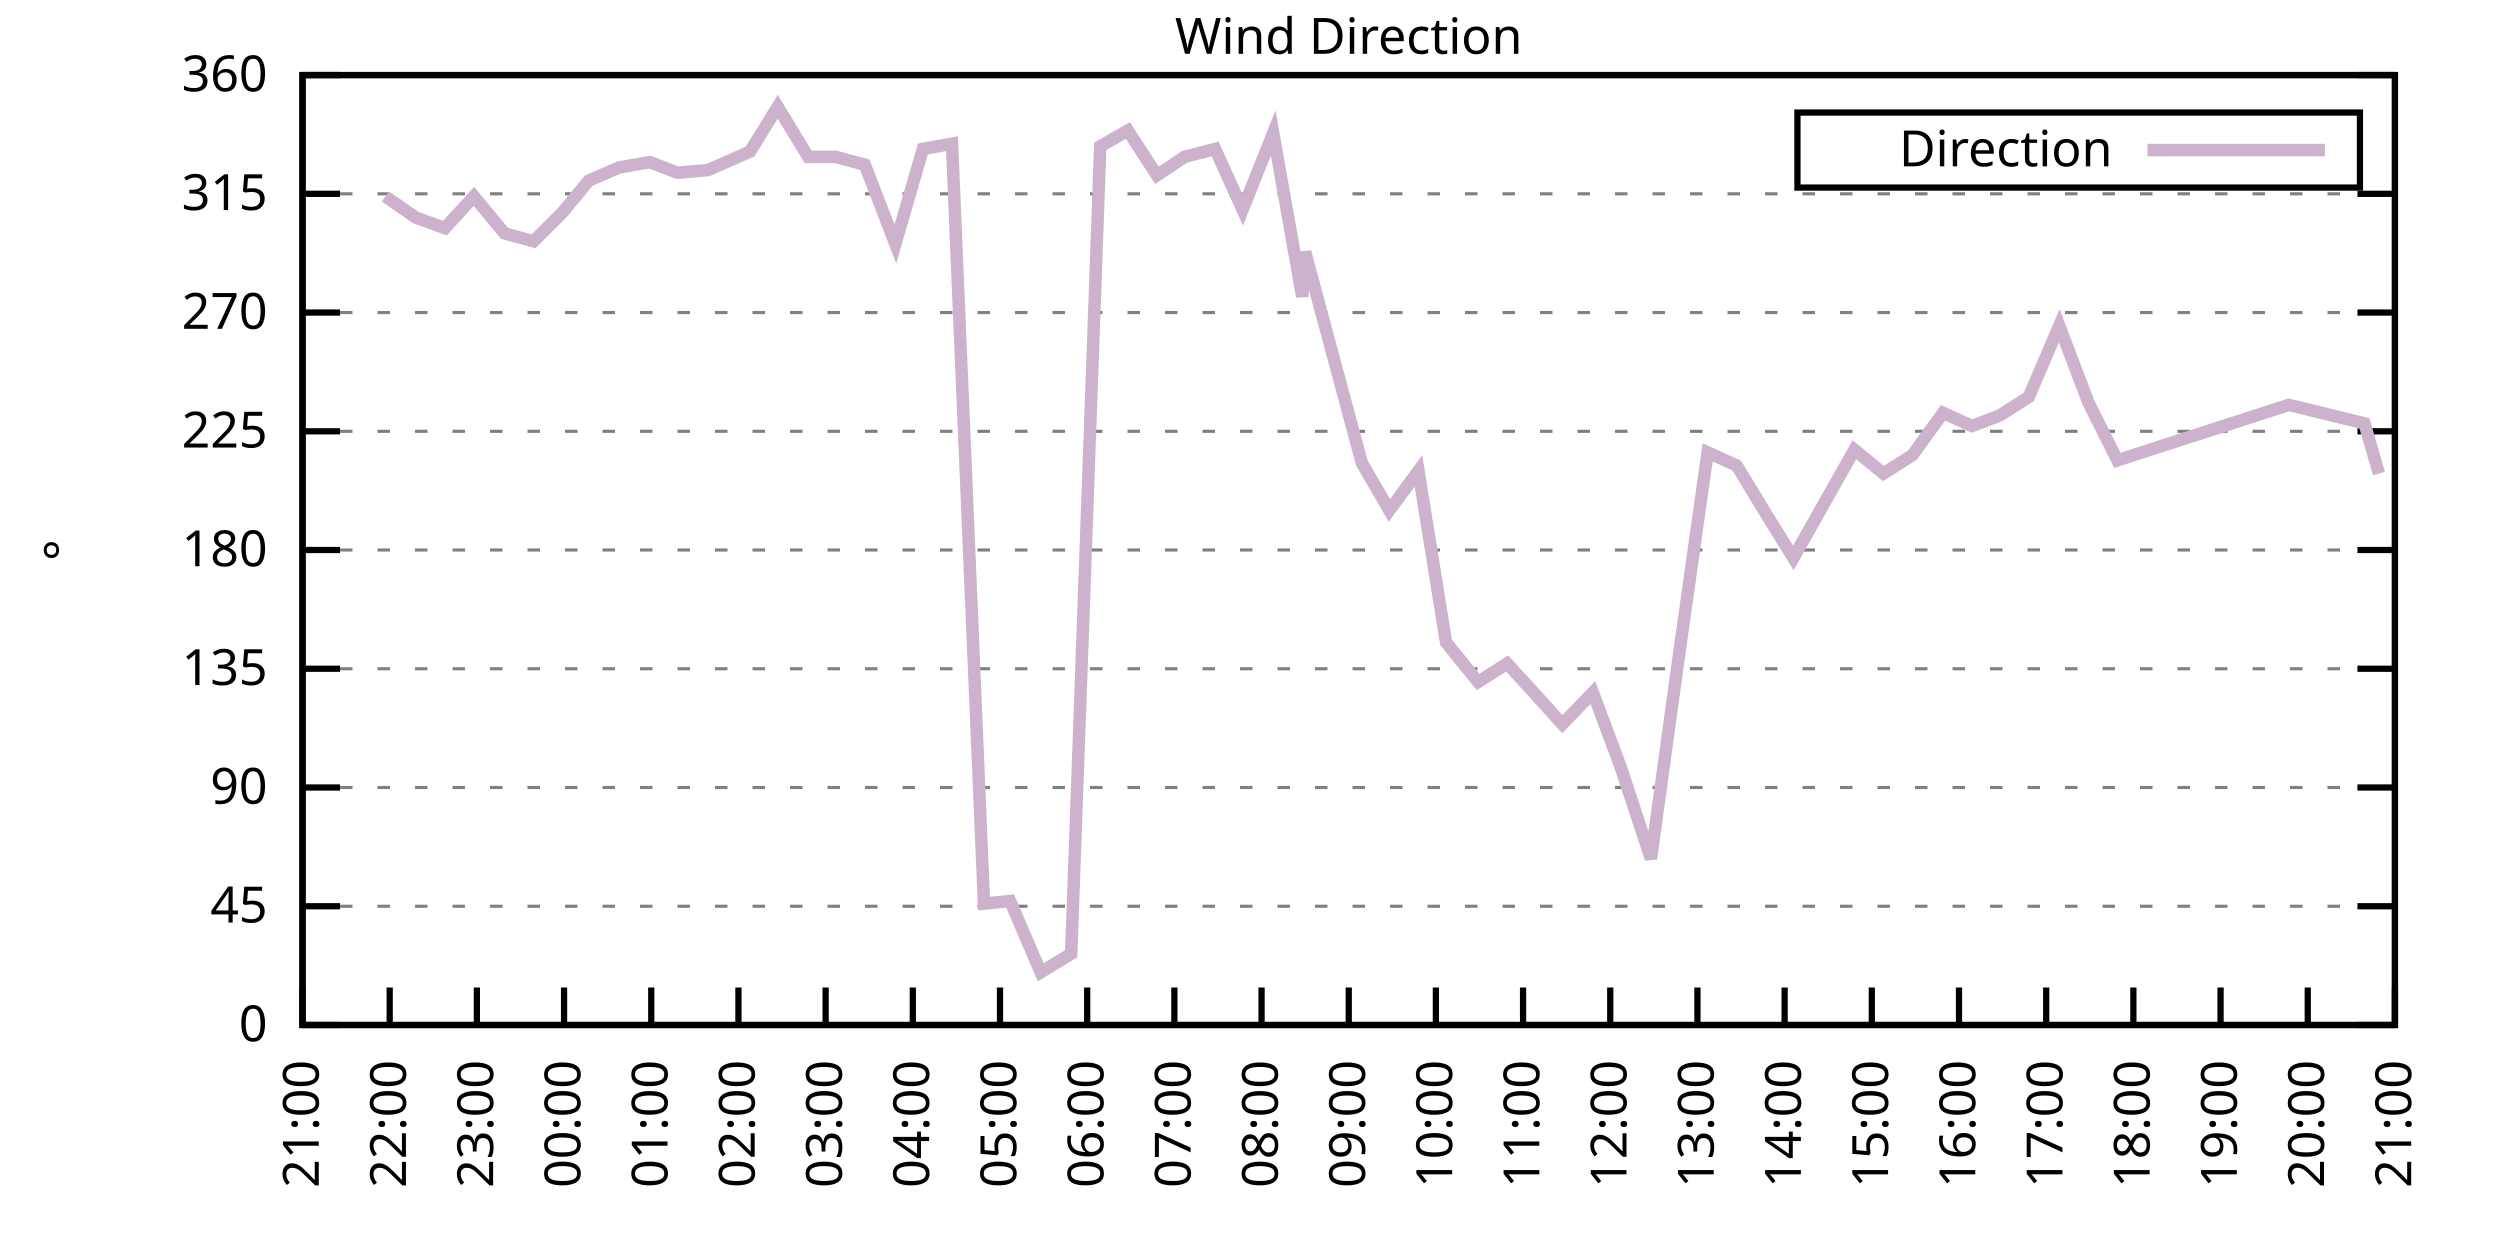
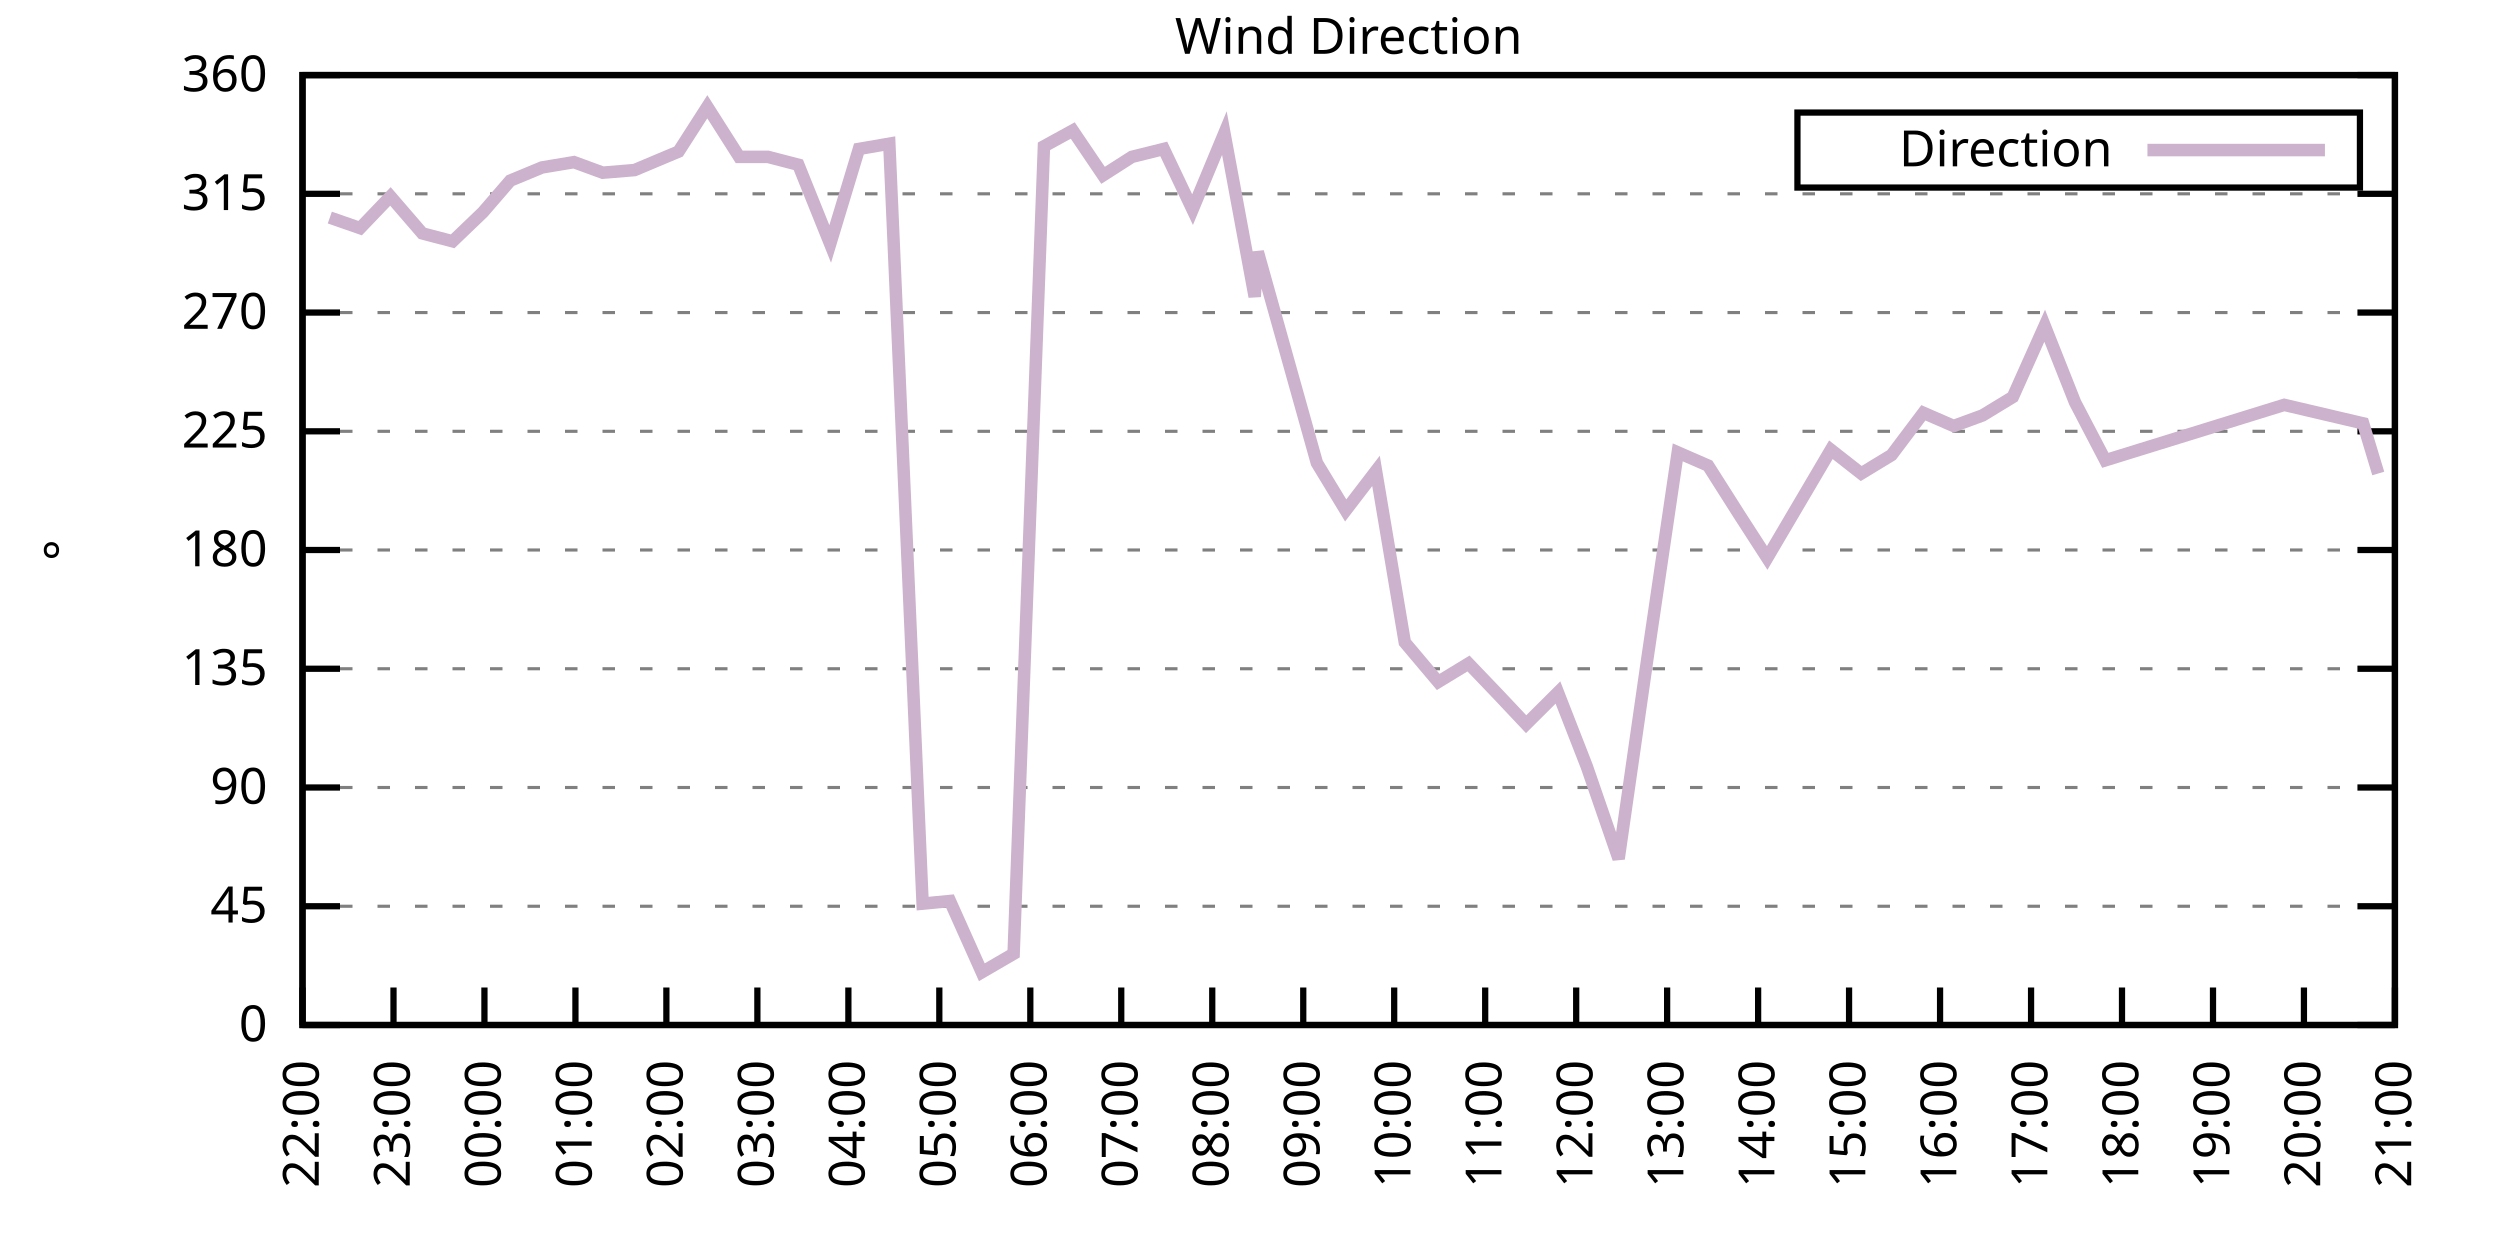
<svg xmlns="http://www.w3.org/2000/svg" xmlns:xlink="http://www.w3.org/1999/xlink" width="400" height="200" viewBox="0 0 400 200">
  <g id="gnuplot_canvas">
    <rect x="0" y="0" width="400" height="200" fill="none" />
    <defs>
      <circle id="gpDot" r="0.5" stroke-width="0.5" stroke="currentColor" />
      <path id="gpPt0" stroke-width="0.333" stroke="currentColor" d="M-1,0 h2 M0,-1 v2" />
      <path id="gpPt1" stroke-width="0.333" stroke="currentColor" d="M-1,-1 L1,1 M1,-1 L-1,1" />
      <path id="gpPt2" stroke-width="0.333" stroke="currentColor" d="M-1,0 L1,0 M0,-1 L0,1 M-1,-1 L1,1 M-1,1 L1,-1" />
      <rect id="gpPt3" stroke-width="0.333" stroke="currentColor" x="-1" y="-1" width="2" height="2" />
      <rect id="gpPt4" stroke-width="0.333" stroke="currentColor" fill="currentColor" x="-1" y="-1" width="2" height="2" />
      <circle id="gpPt5" stroke-width="0.333" stroke="currentColor" cx="0" cy="0" r="1" />
      <use xlink:href="#gpPt5" id="gpPt6" fill="currentColor" stroke="none" />
      <path id="gpPt7" stroke-width="0.333" stroke="currentColor" d="M0,-1.33 L-1.33,0.67 L1.33,0.67 z" />
      <use xlink:href="#gpPt7" id="gpPt8" fill="currentColor" stroke="none" />
      <use xlink:href="#gpPt7" id="gpPt9" stroke="currentColor" transform="rotate(180)" />
      <use xlink:href="#gpPt9" id="gpPt10" fill="currentColor" stroke="none" />
      <use xlink:href="#gpPt3" id="gpPt11" stroke="currentColor" transform="rotate(45)" />
      <use xlink:href="#gpPt11" id="gpPt12" fill="currentColor" stroke="none" />
      <path id="gpPt13" stroke-width="0.333" stroke="currentColor" d="M0,1.330 L1.265,0.411 L0.782,-1.067 L-0.782,-1.076 L-1.265,0.411 z" />
      <use xlink:href="#gpPt13" id="gpPt14" fill="currentColor" stroke="none" />
      <filter id="textbox" filterUnits="objectBoundingBox" x="0" y="0" height="1" width="1">
        <feFlood flood-color="white" flood-opacity="1" result="bgnd" />
        <feComposite in="SourceGraphic" in2="bgnd" operator="atop" />
      </filter>
      <filter id="greybox" filterUnits="objectBoundingBox" x="0" y="0" height="1" width="1">
        <feFlood flood-color="lightgrey" flood-opacity="1" result="grey" />
        <feComposite in="SourceGraphic" in2="grey" operator="atop" />
      </filter>
    </defs>
    <g fill="none" color="white" stroke="currentColor" stroke-width="1.00" stroke-linecap="butt" stroke-linejoin="miter">
</g>
    <g fill="none" color="black" stroke="currentColor" stroke-width="1.00" stroke-linecap="butt" stroke-linejoin="miter">
      <g stroke="none" shape-rendering="crispEdges">
        <polygon fill="rgb(255, 255, 255)" points="48.40,164.00 383.18,164.00 383.18,12.02 48.40,12.02 " />
      </g>
    </g>
    <g fill="none" color="black" stroke="currentColor" stroke-width="1.00" stroke-linecap="butt" stroke-linejoin="miter">
</g>
    <g fill="none" color="black" stroke="black" stroke-width="0.50" stroke-linecap="butt" stroke-linejoin="miter">
</g>
    <g fill="none" color="gray" stroke="currentColor" stroke-width="0.50" stroke-linecap="butt" stroke-linejoin="miter">
      <path stroke="gray" stroke-dasharray="2,4" class="gridline" d="M48.40,164.00 L383.19,164.00  " />
    </g>
    <g fill="none" color="gray" stroke="gray" stroke-width="1.00" stroke-linecap="butt" stroke-linejoin="miter">
</g>
    <g fill="none" color="black" stroke="currentColor" stroke-width="1.00" stroke-linecap="butt" stroke-linejoin="miter">
      <path stroke="black" d="M48.40,164.00 L54.40,164.00 M383.19,164.00 L377.19,164.00  " />
      <g transform="translate(42.80,166.60)" stroke="none" fill="black" font-family="Sans" font-size="8.00" text-anchor="end">
        <text>
          <tspan font-family="Sans"> 0</tspan>
        </text>
      </g>
    </g>
    <g fill="none" color="black" stroke="currentColor" stroke-width="1.00" stroke-linecap="butt" stroke-linejoin="miter">
</g>
    <g fill="none" color="black" stroke="black" stroke-width="0.50" stroke-linecap="butt" stroke-linejoin="miter">
</g>
    <g fill="none" color="gray" stroke="currentColor" stroke-width="0.50" stroke-linecap="butt" stroke-linejoin="miter">
      <path stroke="gray" stroke-dasharray="2,4" class="gridline" d="M48.40,145.00 L383.19,145.00  " />
    </g>
    <g fill="none" color="gray" stroke="gray" stroke-width="1.00" stroke-linecap="butt" stroke-linejoin="miter">
</g>
    <g fill="none" color="black" stroke="currentColor" stroke-width="1.00" stroke-linecap="butt" stroke-linejoin="miter">
      <path stroke="black" d="M48.40,145.00 L54.40,145.00 M383.19,145.00 L377.19,145.00  " />
      <g transform="translate(42.80,147.60)" stroke="none" fill="black" font-family="Sans" font-size="8.00" text-anchor="end">
        <text>
          <tspan font-family="Sans"> 45</tspan>
        </text>
      </g>
    </g>
    <g fill="none" color="black" stroke="currentColor" stroke-width="1.00" stroke-linecap="butt" stroke-linejoin="miter">
</g>
    <g fill="none" color="black" stroke="black" stroke-width="0.50" stroke-linecap="butt" stroke-linejoin="miter">
</g>
    <g fill="none" color="gray" stroke="currentColor" stroke-width="0.50" stroke-linecap="butt" stroke-linejoin="miter">
      <path stroke="gray" stroke-dasharray="2,4" class="gridline" d="M48.40,126.00 L383.19,126.00  " />
    </g>
    <g fill="none" color="gray" stroke="gray" stroke-width="1.00" stroke-linecap="butt" stroke-linejoin="miter">
</g>
    <g fill="none" color="black" stroke="currentColor" stroke-width="1.00" stroke-linecap="butt" stroke-linejoin="miter">
      <path stroke="black" d="M48.40,126.00 L54.40,126.00 M383.19,126.00 L377.19,126.00  " />
      <g transform="translate(42.80,128.60)" stroke="none" fill="black" font-family="Sans" font-size="8.00" text-anchor="end">
        <text>
          <tspan font-family="Sans"> 90</tspan>
        </text>
      </g>
    </g>
    <g fill="none" color="black" stroke="currentColor" stroke-width="1.00" stroke-linecap="butt" stroke-linejoin="miter">
</g>
    <g fill="none" color="black" stroke="black" stroke-width="0.50" stroke-linecap="butt" stroke-linejoin="miter">
</g>
    <g fill="none" color="gray" stroke="currentColor" stroke-width="0.50" stroke-linecap="butt" stroke-linejoin="miter">
      <path stroke="gray" stroke-dasharray="2,4" class="gridline" d="M48.40,107.00 L383.19,107.00  " />
    </g>
    <g fill="none" color="gray" stroke="gray" stroke-width="1.00" stroke-linecap="butt" stroke-linejoin="miter">
</g>
    <g fill="none" color="black" stroke="currentColor" stroke-width="1.00" stroke-linecap="butt" stroke-linejoin="miter">
      <path stroke="black" d="M48.40,107.00 L54.40,107.00 M383.19,107.00 L377.19,107.00  " />
      <g transform="translate(42.80,109.60)" stroke="none" fill="black" font-family="Sans" font-size="8.00" text-anchor="end">
        <text>
          <tspan font-family="Sans"> 135</tspan>
        </text>
      </g>
    </g>
    <g fill="none" color="black" stroke="currentColor" stroke-width="1.00" stroke-linecap="butt" stroke-linejoin="miter">
</g>
    <g fill="none" color="black" stroke="black" stroke-width="0.50" stroke-linecap="butt" stroke-linejoin="miter">
</g>
    <g fill="none" color="gray" stroke="currentColor" stroke-width="0.50" stroke-linecap="butt" stroke-linejoin="miter">
      <path stroke="gray" stroke-dasharray="2,4" class="gridline" d="M48.40,88.00 L383.19,88.00  " />
    </g>
    <g fill="none" color="gray" stroke="gray" stroke-width="1.00" stroke-linecap="butt" stroke-linejoin="miter">
</g>
    <g fill="none" color="black" stroke="currentColor" stroke-width="1.00" stroke-linecap="butt" stroke-linejoin="miter">
      <path stroke="black" d="M48.40,88.00 L54.40,88.00 M383.19,88.00 L377.19,88.00  " />
      <g transform="translate(42.80,90.60)" stroke="none" fill="black" font-family="Sans" font-size="8.00" text-anchor="end">
        <text>
          <tspan font-family="Sans"> 180</tspan>
        </text>
      </g>
    </g>
    <g fill="none" color="black" stroke="currentColor" stroke-width="1.00" stroke-linecap="butt" stroke-linejoin="miter">
</g>
    <g fill="none" color="black" stroke="black" stroke-width="0.50" stroke-linecap="butt" stroke-linejoin="miter">
</g>
    <g fill="none" color="gray" stroke="currentColor" stroke-width="0.50" stroke-linecap="butt" stroke-linejoin="miter">
      <path stroke="gray" stroke-dasharray="2,4" class="gridline" d="M48.40,69.01 L383.19,69.01  " />
    </g>
    <g fill="none" color="gray" stroke="gray" stroke-width="1.00" stroke-linecap="butt" stroke-linejoin="miter">
</g>
    <g fill="none" color="black" stroke="currentColor" stroke-width="1.00" stroke-linecap="butt" stroke-linejoin="miter">
      <path stroke="black" d="M48.40,69.01 L54.40,69.01 M383.19,69.01 L377.19,69.01  " />
      <g transform="translate(42.80,71.61)" stroke="none" fill="black" font-family="Sans" font-size="8.00" text-anchor="end">
        <text>
          <tspan font-family="Sans"> 225</tspan>
        </text>
      </g>
    </g>
    <g fill="none" color="black" stroke="currentColor" stroke-width="1.00" stroke-linecap="butt" stroke-linejoin="miter">
</g>
    <g fill="none" color="black" stroke="black" stroke-width="0.50" stroke-linecap="butt" stroke-linejoin="miter">
</g>
    <g fill="none" color="gray" stroke="currentColor" stroke-width="0.50" stroke-linecap="butt" stroke-linejoin="miter">
      <path stroke="gray" stroke-dasharray="2,4" class="gridline" d="M48.40,50.01 L383.19,50.01  " />
    </g>
    <g fill="none" color="gray" stroke="gray" stroke-width="1.00" stroke-linecap="butt" stroke-linejoin="miter">
</g>
    <g fill="none" color="black" stroke="currentColor" stroke-width="1.00" stroke-linecap="butt" stroke-linejoin="miter">
      <path stroke="black" d="M48.40,50.01 L54.40,50.01 M383.19,50.01 L377.19,50.01  " />
      <g transform="translate(42.80,52.61)" stroke="none" fill="black" font-family="Sans" font-size="8.00" text-anchor="end">
        <text>
          <tspan font-family="Sans"> 270</tspan>
        </text>
      </g>
    </g>
    <g fill="none" color="black" stroke="currentColor" stroke-width="1.00" stroke-linecap="butt" stroke-linejoin="miter">
</g>
    <g fill="none" color="black" stroke="black" stroke-width="0.50" stroke-linecap="butt" stroke-linejoin="miter">
</g>
    <g fill="none" color="gray" stroke="currentColor" stroke-width="0.50" stroke-linecap="butt" stroke-linejoin="miter">
      <path stroke="gray" stroke-dasharray="2,4" class="gridline" d="M48.40,31.01 L383.19,31.01  " />
    </g>
    <g fill="none" color="gray" stroke="gray" stroke-width="1.00" stroke-linecap="butt" stroke-linejoin="miter">
</g>
    <g fill="none" color="black" stroke="currentColor" stroke-width="1.00" stroke-linecap="butt" stroke-linejoin="miter">
      <path stroke="black" d="M48.40,31.01 L54.40,31.01 M383.19,31.01 L377.19,31.01  " />
      <g transform="translate(42.80,33.61)" stroke="none" fill="black" font-family="Sans" font-size="8.00" text-anchor="end">
        <text>
          <tspan font-family="Sans"> 315</tspan>
        </text>
      </g>
    </g>
    <g fill="none" color="black" stroke="currentColor" stroke-width="1.00" stroke-linecap="butt" stroke-linejoin="miter">
</g>
    <g fill="none" color="black" stroke="black" stroke-width="0.50" stroke-linecap="butt" stroke-linejoin="miter">
</g>
    <g fill="none" color="gray" stroke="currentColor" stroke-width="0.50" stroke-linecap="butt" stroke-linejoin="miter">
      <path stroke="gray" stroke-dasharray="2,4" class="gridline" d="M48.40,12.01 L383.19,12.01  " />
    </g>
    <g fill="none" color="gray" stroke="gray" stroke-width="1.00" stroke-linecap="butt" stroke-linejoin="miter">
</g>
    <g fill="none" color="black" stroke="currentColor" stroke-width="1.00" stroke-linecap="butt" stroke-linejoin="miter">
      <path stroke="black" d="M48.40,12.01 L54.40,12.01 M383.19,12.01 L377.19,12.01  " />
      <g transform="translate(42.80,14.61)" stroke="none" fill="black" font-family="Sans" font-size="8.00" text-anchor="end">
        <text>
          <tspan font-family="Sans"> 360</tspan>
        </text>
      </g>
    </g>
    <g fill="none" color="black" stroke="currentColor" stroke-width="1.00" stroke-linecap="butt" stroke-linejoin="miter">
      <path stroke="black" d="M48.40,164.00 L48.40,158.00  " />
      <g transform="translate(51.00,169.60) rotate(270.00)" stroke="none" fill="black" font-family="Sans" font-size="8.00" text-anchor="end">
        <text>
-           <tspan font-family="Sans">21:00</tspan>
-         </text>
-       </g>
-     </g>
-     <g fill="none" color="black" stroke="currentColor" stroke-width="1.00" stroke-linecap="butt" stroke-linejoin="miter">
-       <path stroke="black" d="M62.35,164.00 L62.35,158.00  " />
-       <g transform="translate(64.95,169.60) rotate(270.00)" stroke="none" fill="black" font-family="Sans" font-size="8.00" text-anchor="end">
-         <text>
          <tspan font-family="Sans">22:00</tspan>
        </text>
      </g>
    </g>
    <g fill="none" color="black" stroke="currentColor" stroke-width="1.00" stroke-linecap="butt" stroke-linejoin="miter">
-       <path stroke="black" d="M76.30,164.00 L76.30,158.00  " />
-       <g transform="translate(78.90,169.60) rotate(270.00)" stroke="none" fill="black" font-family="Sans" font-size="8.00" text-anchor="end">
+       <path stroke="black" d="M62.96,164.00 L62.96,158.00  " />
+       <g transform="translate(65.56,169.60) rotate(270.00)" stroke="none" fill="black" font-family="Sans" font-size="8.00" text-anchor="end">
        <text>
          <tspan font-family="Sans">23:00</tspan>
        </text>
      </g>
    </g>
    <g fill="none" color="black" stroke="currentColor" stroke-width="1.00" stroke-linecap="butt" stroke-linejoin="miter">
-       <path stroke="black" d="M90.25,164.00 L90.25,158.00  " />
-       <g transform="translate(92.85,169.60) rotate(270.00)" stroke="none" fill="black" font-family="Sans" font-size="8.00" text-anchor="end">
+       <path stroke="black" d="M77.51,164.00 L77.51,158.00  " />
+       <g transform="translate(80.11,169.60) rotate(270.00)" stroke="none" fill="black" font-family="Sans" font-size="8.00" text-anchor="end">
        <text>
          <tspan font-family="Sans">00:00</tspan>
        </text>
      </g>
    </g>
    <g fill="none" color="black" stroke="currentColor" stroke-width="1.00" stroke-linecap="butt" stroke-linejoin="miter">
-       <path stroke="black" d="M104.20,164.00 L104.20,158.00  " />
-       <g transform="translate(106.80,169.60) rotate(270.00)" stroke="none" fill="black" font-family="Sans" font-size="8.00" text-anchor="end">
+       <path stroke="black" d="M92.07,164.00 L92.07,158.00  " />
+       <g transform="translate(94.67,169.60) rotate(270.00)" stroke="none" fill="black" font-family="Sans" font-size="8.00" text-anchor="end">
        <text>
          <tspan font-family="Sans">01:00</tspan>
        </text>
      </g>
    </g>
    <g fill="none" color="black" stroke="currentColor" stroke-width="1.00" stroke-linecap="butt" stroke-linejoin="miter">
-       <path stroke="black" d="M118.15,164.00 L118.15,158.00  " />
-       <g transform="translate(120.75,169.60) rotate(270.00)" stroke="none" fill="black" font-family="Sans" font-size="8.00" text-anchor="end">
+       <path stroke="black" d="M106.62,164.00 L106.62,158.00  " />
+       <g transform="translate(109.22,169.60) rotate(270.00)" stroke="none" fill="black" font-family="Sans" font-size="8.00" text-anchor="end">
        <text>
          <tspan font-family="Sans">02:00</tspan>
        </text>
      </g>
    </g>
    <g fill="none" color="black" stroke="currentColor" stroke-width="1.00" stroke-linecap="butt" stroke-linejoin="miter">
-       <path stroke="black" d="M132.10,164.00 L132.10,158.00  " />
-       <g transform="translate(134.70,169.60) rotate(270.00)" stroke="none" fill="black" font-family="Sans" font-size="8.00" text-anchor="end">
+       <path stroke="black" d="M121.18,164.00 L121.18,158.00  " />
+       <g transform="translate(123.78,169.60) rotate(270.00)" stroke="none" fill="black" font-family="Sans" font-size="8.00" text-anchor="end">
        <text>
          <tspan font-family="Sans">03:00</tspan>
        </text>
      </g>
    </g>
    <g fill="none" color="black" stroke="currentColor" stroke-width="1.00" stroke-linecap="butt" stroke-linejoin="miter">
-       <path stroke="black" d="M146.05,164.00 L146.05,158.00  " />
-       <g transform="translate(148.65,169.60) rotate(270.00)" stroke="none" fill="black" font-family="Sans" font-size="8.00" text-anchor="end">
+       <path stroke="black" d="M135.74,164.00 L135.74,158.00  " />
+       <g transform="translate(138.34,169.60) rotate(270.00)" stroke="none" fill="black" font-family="Sans" font-size="8.00" text-anchor="end">
        <text>
          <tspan font-family="Sans">04:00</tspan>
        </text>
      </g>
    </g>
    <g fill="none" color="black" stroke="currentColor" stroke-width="1.00" stroke-linecap="butt" stroke-linejoin="miter">
-       <path stroke="black" d="M160.00,164.00 L160.00,158.00  " />
-       <g transform="translate(162.60,169.60) rotate(270.00)" stroke="none" fill="black" font-family="Sans" font-size="8.00" text-anchor="end">
+       <path stroke="black" d="M150.29,164.00 L150.29,158.00  " />
+       <g transform="translate(152.89,169.60) rotate(270.00)" stroke="none" fill="black" font-family="Sans" font-size="8.00" text-anchor="end">
        <text>
          <tspan font-family="Sans">05:00</tspan>
        </text>
      </g>
    </g>
    <g fill="none" color="black" stroke="currentColor" stroke-width="1.00" stroke-linecap="butt" stroke-linejoin="miter">
-       <path stroke="black" d="M173.95,164.00 L173.95,158.00  " />
-       <g transform="translate(176.55,169.60) rotate(270.00)" stroke="none" fill="black" font-family="Sans" font-size="8.00" text-anchor="end">
+       <path stroke="black" d="M164.85,164.00 L164.85,158.00  " />
+       <g transform="translate(167.45,169.60) rotate(270.00)" stroke="none" fill="black" font-family="Sans" font-size="8.00" text-anchor="end">
        <text>
          <tspan font-family="Sans">06:00</tspan>
        </text>
      </g>
    </g>
    <g fill="none" color="black" stroke="currentColor" stroke-width="1.00" stroke-linecap="butt" stroke-linejoin="miter">
-       <path stroke="black" d="M187.90,164.00 L187.90,158.00  " />
-       <g transform="translate(190.50,169.60) rotate(270.00)" stroke="none" fill="black" font-family="Sans" font-size="8.00" text-anchor="end">
+       <path stroke="black" d="M179.40,164.00 L179.40,158.00  " />
+       <g transform="translate(182.00,169.60) rotate(270.00)" stroke="none" fill="black" font-family="Sans" font-size="8.00" text-anchor="end">
        <text>
          <tspan font-family="Sans">07:00</tspan>
        </text>
      </g>
    </g>
    <g fill="none" color="black" stroke="currentColor" stroke-width="1.00" stroke-linecap="butt" stroke-linejoin="miter">
-       <path stroke="black" d="M201.85,164.00 L201.85,158.00  " />
-       <g transform="translate(204.45,169.60) rotate(270.00)" stroke="none" fill="black" font-family="Sans" font-size="8.00" text-anchor="end">
+       <path stroke="black" d="M193.96,164.00 L193.96,158.00  " />
+       <g transform="translate(196.56,169.60) rotate(270.00)" stroke="none" fill="black" font-family="Sans" font-size="8.00" text-anchor="end">
        <text>
          <tspan font-family="Sans">08:00</tspan>
        </text>
      </g>
    </g>
    <g fill="none" color="black" stroke="currentColor" stroke-width="1.00" stroke-linecap="butt" stroke-linejoin="miter">
-       <path stroke="black" d="M215.80,164.00 L215.80,158.00  " />
-       <g transform="translate(218.40,169.60) rotate(270.00)" stroke="none" fill="black" font-family="Sans" font-size="8.00" text-anchor="end">
+       <path stroke="black" d="M208.52,164.00 L208.52,158.00  " />
+       <g transform="translate(211.12,169.60) rotate(270.00)" stroke="none" fill="black" font-family="Sans" font-size="8.00" text-anchor="end">
        <text>
          <tspan font-family="Sans">09:00</tspan>
        </text>
      </g>
    </g>
    <g fill="none" color="black" stroke="currentColor" stroke-width="1.00" stroke-linecap="butt" stroke-linejoin="miter">
-       <path stroke="black" d="M229.74,164.00 L229.74,158.00  " />
-       <g transform="translate(232.34,169.60) rotate(270.00)" stroke="none" fill="black" font-family="Sans" font-size="8.00" text-anchor="end">
+       <path stroke="black" d="M223.07,164.00 L223.07,158.00  " />
+       <g transform="translate(225.67,169.60) rotate(270.00)" stroke="none" fill="black" font-family="Sans" font-size="8.00" text-anchor="end">
        <text>
          <tspan font-family="Sans">10:00</tspan>
        </text>
      </g>
    </g>
    <g fill="none" color="black" stroke="currentColor" stroke-width="1.00" stroke-linecap="butt" stroke-linejoin="miter">
-       <path stroke="black" d="M243.69,164.00 L243.69,158.00  " />
-       <g transform="translate(246.29,169.60) rotate(270.00)" stroke="none" fill="black" font-family="Sans" font-size="8.00" text-anchor="end">
+       <path stroke="black" d="M237.63,164.00 L237.63,158.00  " />
+       <g transform="translate(240.23,169.60) rotate(270.00)" stroke="none" fill="black" font-family="Sans" font-size="8.00" text-anchor="end">
        <text>
          <tspan font-family="Sans">11:00</tspan>
        </text>
      </g>
    </g>
    <g fill="none" color="black" stroke="currentColor" stroke-width="1.00" stroke-linecap="butt" stroke-linejoin="miter">
-       <path stroke="black" d="M257.64,164.00 L257.64,158.00  " />
-       <g transform="translate(260.24,169.60) rotate(270.00)" stroke="none" fill="black" font-family="Sans" font-size="8.00" text-anchor="end">
+       <path stroke="black" d="M252.19,164.00 L252.19,158.00  " />
+       <g transform="translate(254.79,169.60) rotate(270.00)" stroke="none" fill="black" font-family="Sans" font-size="8.00" text-anchor="end">
        <text>
          <tspan font-family="Sans">12:00</tspan>
        </text>
      </g>
    </g>
    <g fill="none" color="black" stroke="currentColor" stroke-width="1.00" stroke-linecap="butt" stroke-linejoin="miter">
-       <path stroke="black" d="M271.59,164.00 L271.59,158.00  " />
-       <g transform="translate(274.19,169.60) rotate(270.00)" stroke="none" fill="black" font-family="Sans" font-size="8.00" text-anchor="end">
+       <path stroke="black" d="M266.74,164.00 L266.74,158.00  " />
+       <g transform="translate(269.34,169.60) rotate(270.00)" stroke="none" fill="black" font-family="Sans" font-size="8.00" text-anchor="end">
        <text>
          <tspan font-family="Sans">13:00</tspan>
        </text>
      </g>
    </g>
    <g fill="none" color="black" stroke="currentColor" stroke-width="1.00" stroke-linecap="butt" stroke-linejoin="miter">
-       <path stroke="black" d="M285.54,164.00 L285.54,158.00  " />
-       <g transform="translate(288.14,169.60) rotate(270.00)" stroke="none" fill="black" font-family="Sans" font-size="8.00" text-anchor="end">
+       <path stroke="black" d="M281.30,164.00 L281.30,158.00  " />
+       <g transform="translate(283.90,169.60) rotate(270.00)" stroke="none" fill="black" font-family="Sans" font-size="8.00" text-anchor="end">
        <text>
          <tspan font-family="Sans">14:00</tspan>
        </text>
      </g>
    </g>
    <g fill="none" color="black" stroke="currentColor" stroke-width="1.00" stroke-linecap="butt" stroke-linejoin="miter">
-       <path stroke="black" d="M299.49,164.00 L299.49,158.00  " />
-       <g transform="translate(302.09,169.60) rotate(270.00)" stroke="none" fill="black" font-family="Sans" font-size="8.00" text-anchor="end">
+       <path stroke="black" d="M295.85,164.00 L295.85,158.00  " />
+       <g transform="translate(298.45,169.60) rotate(270.00)" stroke="none" fill="black" font-family="Sans" font-size="8.00" text-anchor="end">
        <text>
          <tspan font-family="Sans">15:00</tspan>
        </text>
      </g>
    </g>
    <g fill="none" color="black" stroke="currentColor" stroke-width="1.00" stroke-linecap="butt" stroke-linejoin="miter">
-       <path stroke="black" d="M313.44,164.00 L313.44,158.00  " />
-       <g transform="translate(316.04,169.60) rotate(270.00)" stroke="none" fill="black" font-family="Sans" font-size="8.00" text-anchor="end">
+       <path stroke="black" d="M310.41,164.00 L310.41,158.00  " />
+       <g transform="translate(313.01,169.60) rotate(270.00)" stroke="none" fill="black" font-family="Sans" font-size="8.00" text-anchor="end">
        <text>
          <tspan font-family="Sans">16:00</tspan>
        </text>
      </g>
    </g>
    <g fill="none" color="black" stroke="currentColor" stroke-width="1.00" stroke-linecap="butt" stroke-linejoin="miter">
-       <path stroke="black" d="M327.39,164.00 L327.39,158.00  " />
-       <g transform="translate(329.99,169.60) rotate(270.00)" stroke="none" fill="black" font-family="Sans" font-size="8.00" text-anchor="end">
+       <path stroke="black" d="M324.97,164.00 L324.97,158.00  " />
+       <g transform="translate(327.57,169.60) rotate(270.00)" stroke="none" fill="black" font-family="Sans" font-size="8.00" text-anchor="end">
        <text>
          <tspan font-family="Sans">17:00</tspan>
        </text>
      </g>
    </g>
    <g fill="none" color="black" stroke="currentColor" stroke-width="1.00" stroke-linecap="butt" stroke-linejoin="miter">
-       <path stroke="black" d="M341.34,164.00 L341.34,158.00  " />
-       <g transform="translate(343.94,169.60) rotate(270.00)" stroke="none" fill="black" font-family="Sans" font-size="8.00" text-anchor="end">
+       <path stroke="black" d="M339.52,164.00 L339.52,158.00  " />
+       <g transform="translate(342.12,169.60) rotate(270.00)" stroke="none" fill="black" font-family="Sans" font-size="8.00" text-anchor="end">
        <text>
          <tspan font-family="Sans">18:00</tspan>
        </text>
      </g>
    </g>
    <g fill="none" color="black" stroke="currentColor" stroke-width="1.00" stroke-linecap="butt" stroke-linejoin="miter">
-       <path stroke="black" d="M355.29,164.00 L355.29,158.00  " />
-       <g transform="translate(357.89,169.60) rotate(270.00)" stroke="none" fill="black" font-family="Sans" font-size="8.00" text-anchor="end">
+       <path stroke="black" d="M354.08,164.00 L354.08,158.00  " />
+       <g transform="translate(356.68,169.60) rotate(270.00)" stroke="none" fill="black" font-family="Sans" font-size="8.00" text-anchor="end">
        <text>
          <tspan font-family="Sans">19:00</tspan>
        </text>
      </g>
    </g>
    <g fill="none" color="black" stroke="currentColor" stroke-width="1.00" stroke-linecap="butt" stroke-linejoin="miter">
-       <path stroke="black" d="M369.24,164.00 L369.24,158.00  " />
-       <g transform="translate(371.84,169.60) rotate(270.00)" stroke="none" fill="black" font-family="Sans" font-size="8.00" text-anchor="end">
+       <path stroke="black" d="M368.63,164.00 L368.63,158.00  " />
+       <g transform="translate(371.23,169.60) rotate(270.00)" stroke="none" fill="black" font-family="Sans" font-size="8.00" text-anchor="end">
        <text>
          <tspan font-family="Sans">20:00</tspan>
        </text>
      </g>
    </g>
    <g fill="none" color="black" stroke="currentColor" stroke-width="1.00" stroke-linecap="butt" stroke-linejoin="miter">
      <path stroke="black" d="M383.19,164.00 L383.19,158.00  " />
      <g transform="translate(385.79,169.60) rotate(270.00)" stroke="none" fill="black" font-family="Sans" font-size="8.00" text-anchor="end">
        <text>
          <tspan font-family="Sans">21:00</tspan>
        </text>
      </g>
    </g>
    <g fill="none" color="black" stroke="currentColor" stroke-width="1.00" stroke-linecap="butt" stroke-linejoin="miter">
</g>
    <g fill="none" color="black" stroke="currentColor" stroke-width="1.00" stroke-linecap="butt" stroke-linejoin="miter">
      <path stroke="black" d="M48.40,12.01 L48.40,164.00 L383.19,164.00 L383.19,12.01 L48.40,12.01 Z  " />
    </g>
    <g fill="none" color="black" stroke="currentColor" stroke-width="1.00" stroke-linecap="butt" stroke-linejoin="miter">
</g>
    <g fill="none" color="black" stroke="currentColor" stroke-width="1.00" stroke-linecap="butt" stroke-linejoin="miter">
      <path stroke="black" d="M287.59,30.01 L287.59,18.01 L377.59,18.01 L377.59,30.01 L287.59,30.01 Z  " />
    </g>
    <g id="Wind_direction_plot_1">
      <g fill="none" color="white" stroke="black" stroke-width="2.00" stroke-linecap="butt" stroke-linejoin="miter">
</g>
      <g fill="none" color="black" stroke="currentColor" stroke-width="2.00" stroke-linecap="butt" stroke-linejoin="miter">
        <g transform="translate(337.99,26.61)" stroke="none" fill="black" font-family="Sans" font-size="8.00" text-anchor="end">
          <text>
            <tspan font-family="Sans">Direction</tspan>
          </text>
        </g>
      </g>
      <g fill="none" color="black" stroke="currentColor" stroke-width="2.00" stroke-linecap="butt" stroke-linejoin="miter">
-         <path stroke="rgb(204, 178, 204)" d="M343.59,24.01 L371.99,24.01 M61.65,31.43 L66.53,34.81 L71.18,36.50 L75.83,31.43 L80.72,37.34 L85.37,38.61   L90.02,33.96 L94.20,28.90 L99.08,26.79 L103.97,25.94 L108.38,27.63 L113.27,27.21 L120.01,24.25 L124.43,17.08   L129.31,25.10 L133.72,25.10 L138.37,26.36 L143.26,39.03 L147.67,23.83 L152.32,22.99 L157.44,144.58 L161.62,144.16   L166.51,155.56 L171.39,152.60 L176.04,23.41 L180.46,20.88 L185.11,28.05 L189.52,25.10 L194.41,23.83 L198.82,33.54   L203.71,21.30 L208.36,47.47 L208.82,40.30 L217.89,74.07 L222.30,81.67 L226.95,75.34 L231.37,102.78 L236.49,109.11   L241.14,106.16 L245.79,111.23 L249.97,115.87 L254.85,110.80 L259.27,122.62 L264.15,137.40 L268.57,105.31 L273.22,72.38   L277.87,74.49 L282.75,82.52 L286.94,89.27 L296.70,71.96 L301.35,75.76 L306.00,72.81 L310.88,66.05 L315.53,68.16   L319.95,66.47 L324.60,63.52 L329.48,52.12 L334.13,64.36 L338.78,73.65 L366.22,64.78 L378.31,67.74 L380.63,75.76    " />
+         <path stroke="rgb(204, 178, 204)" d="M343.59,24.01 L371.99,24.01 M52.77,34.81 L57.62,36.50 L62.47,31.43 L67.57,37.34 L72.42,38.61 L77.27,33.96   L81.64,28.90 L86.73,26.79 L91.83,25.94 L96.44,27.63 L101.53,27.21 L108.57,24.25 L113.17,17.08 L118.27,25.10   L122.88,25.10 L127.73,26.36 L132.83,39.03 L137.43,23.83 L142.29,22.99 L147.62,144.58 L151.99,144.16 L157.09,155.56   L162.18,152.60 L167.03,23.41 L171.64,20.88 L176.49,28.05 L181.10,25.10 L186.20,23.83 L190.81,33.54 L195.90,21.30   L200.75,47.47 L201.24,40.30 L210.70,74.07 L215.31,81.67 L220.16,75.34 L224.77,102.78 L230.11,109.11 L234.96,106.16   L239.81,111.23 L244.18,115.87 L249.27,110.80 L253.88,122.62 L258.98,137.40 L263.59,105.31 L268.44,72.38 L273.29,74.49   L278.39,82.52 L282.75,89.27 L292.94,71.96 L297.79,75.76 L302.65,72.81 L307.74,66.05 L312.59,68.16 L317.20,66.47   L322.05,63.52 L327.15,52.12 L332.00,64.36 L336.85,73.65 L365.48,64.78 L378.10,67.74 L380.52,75.76  " />
      </g>
    </g>
    <g fill="none" color="black" stroke="currentColor" stroke-width="2.00" stroke-linecap="butt" stroke-linejoin="miter">
</g>
    <g fill="none" color="black" stroke="black" stroke-width="1.00" stroke-linecap="butt" stroke-linejoin="miter">
</g>
    <g fill="none" color="black" stroke="currentColor" stroke-width="1.00" stroke-linecap="butt" stroke-linejoin="miter">
      <path stroke="black" d="M48.40,12.01 L48.40,164.00 L383.19,164.00 L383.19,12.01 L48.40,12.01 Z  " />
      <g transform="translate(12.80,88.01) rotate(270.00)" stroke="none" fill="black" font-family="Sans" font-size="8.00" text-anchor="middle">
        <text>
          <tspan font-family="Sans">°</tspan>
        </text>
      </g>
    </g>
    <g fill="none" color="black" stroke="currentColor" stroke-width="1.00" stroke-linecap="butt" stroke-linejoin="miter">
</g>
    <g fill="none" color="black" stroke="currentColor" stroke-width="1.00" stroke-linecap="butt" stroke-linejoin="miter">
      <g transform="translate(215.79,8.61)" stroke="none" fill="black" font-family="Sans" font-size="8.00" text-anchor="middle">
        <text>
          <tspan font-family="Sans">Wind Direction</tspan>
        </text>
      </g>
    </g>
    <g fill="none" color="black" stroke="currentColor" stroke-width="1.00" stroke-linecap="butt" stroke-linejoin="miter">
</g>
  </g>
</svg>
